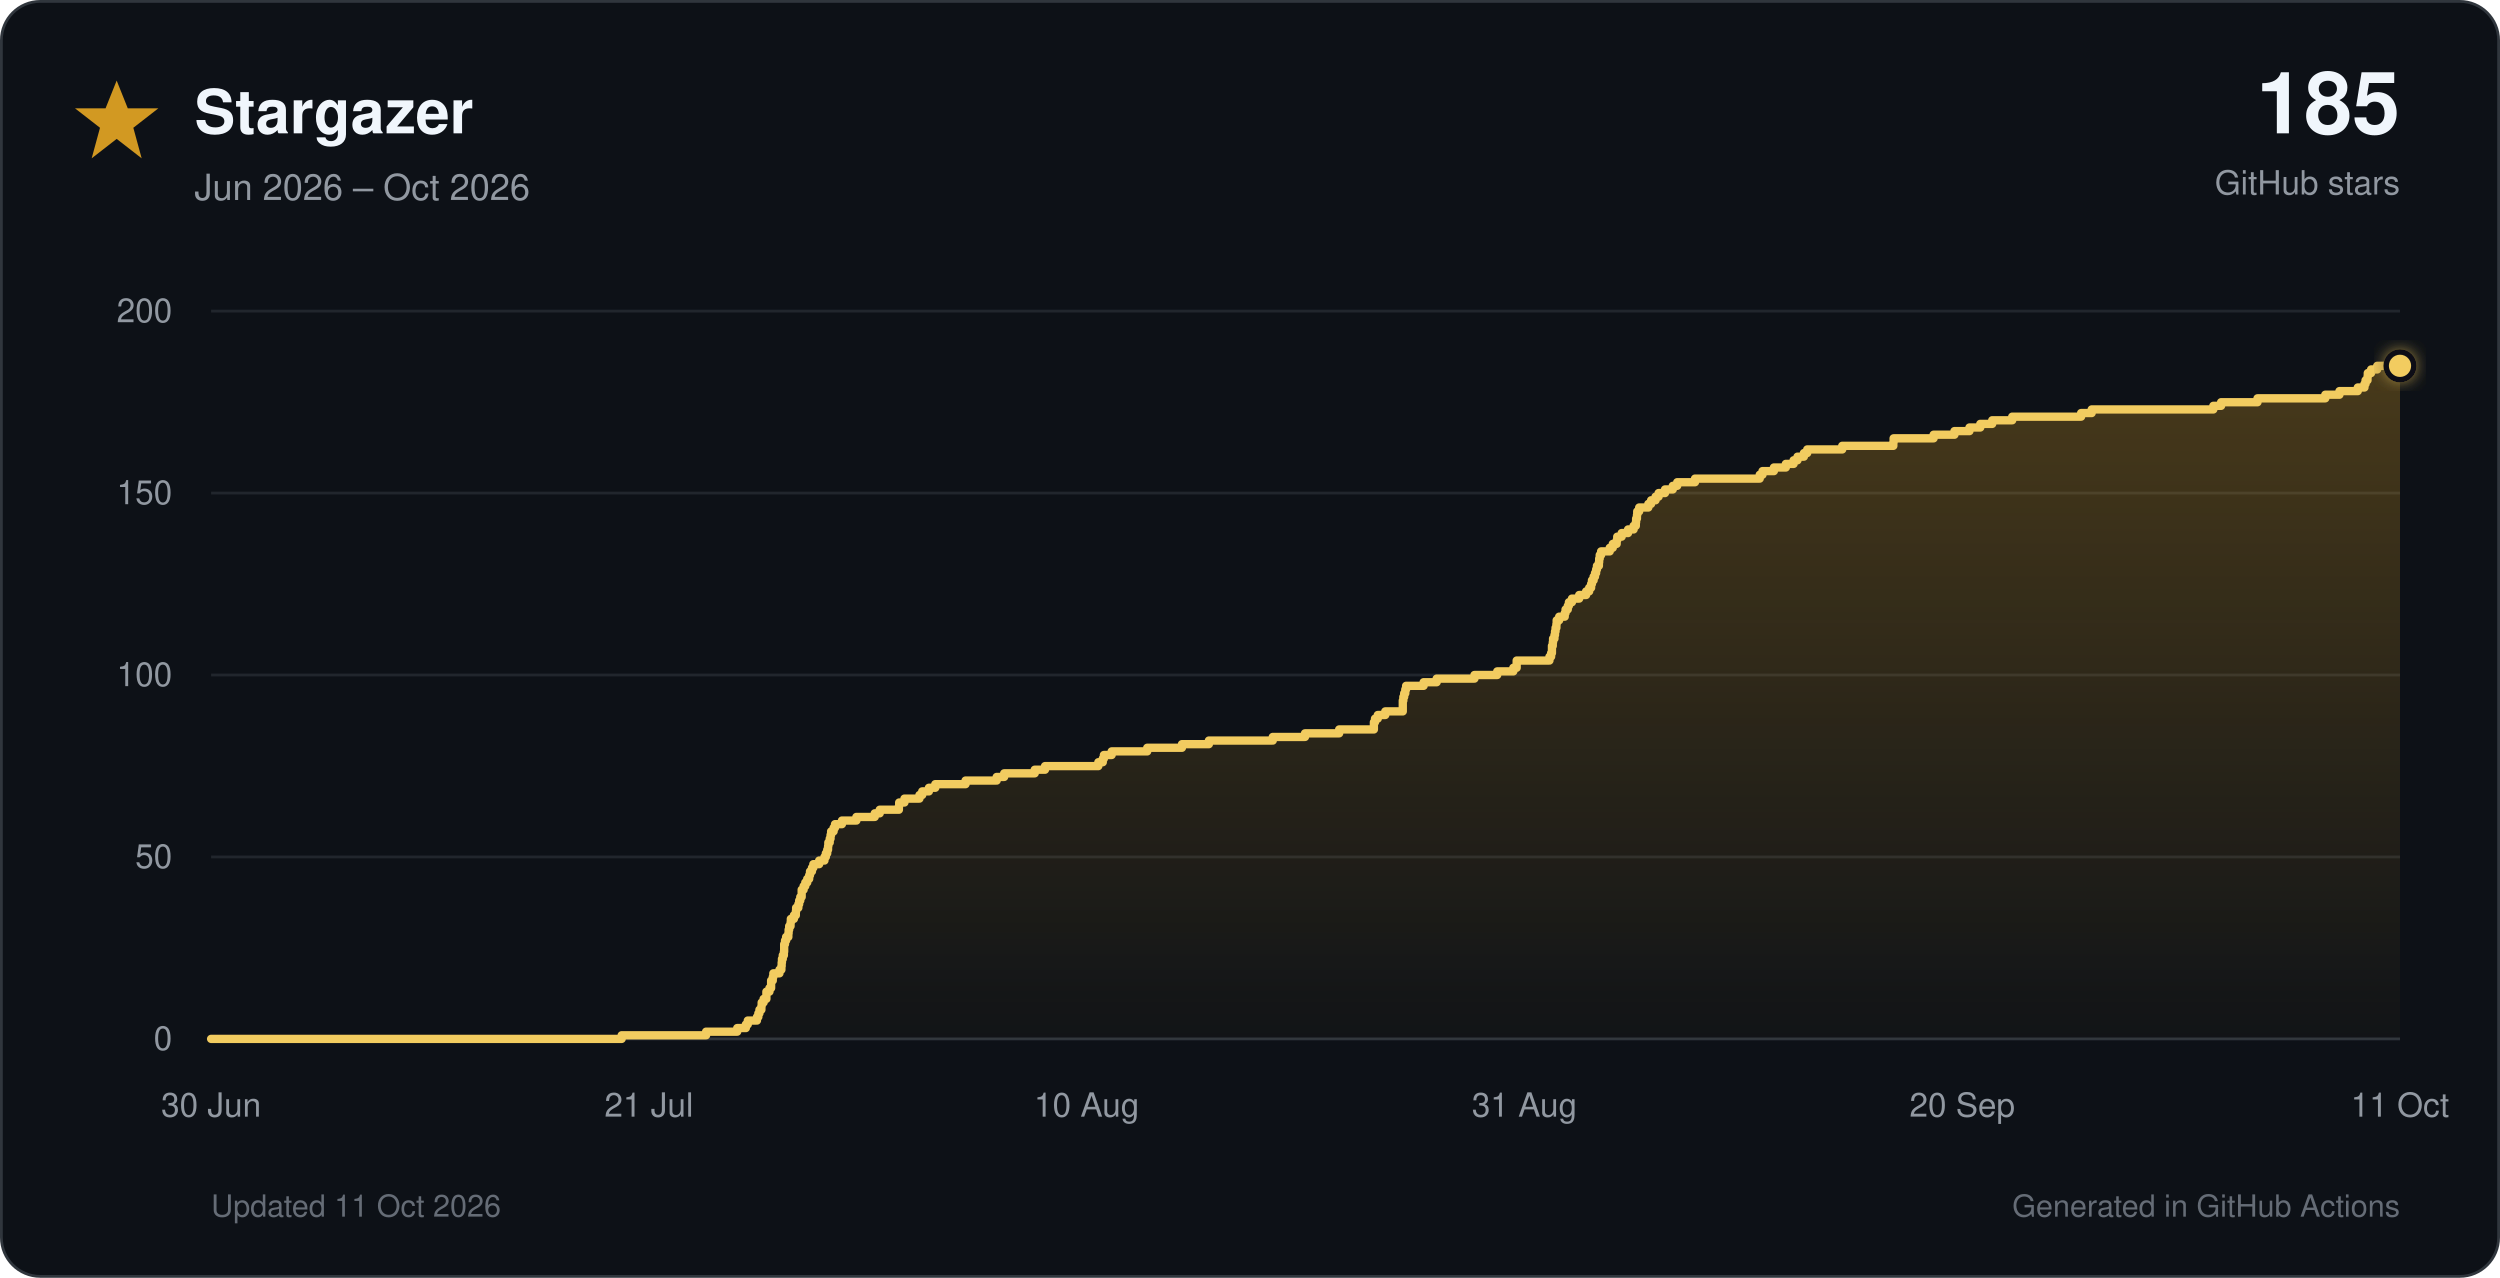
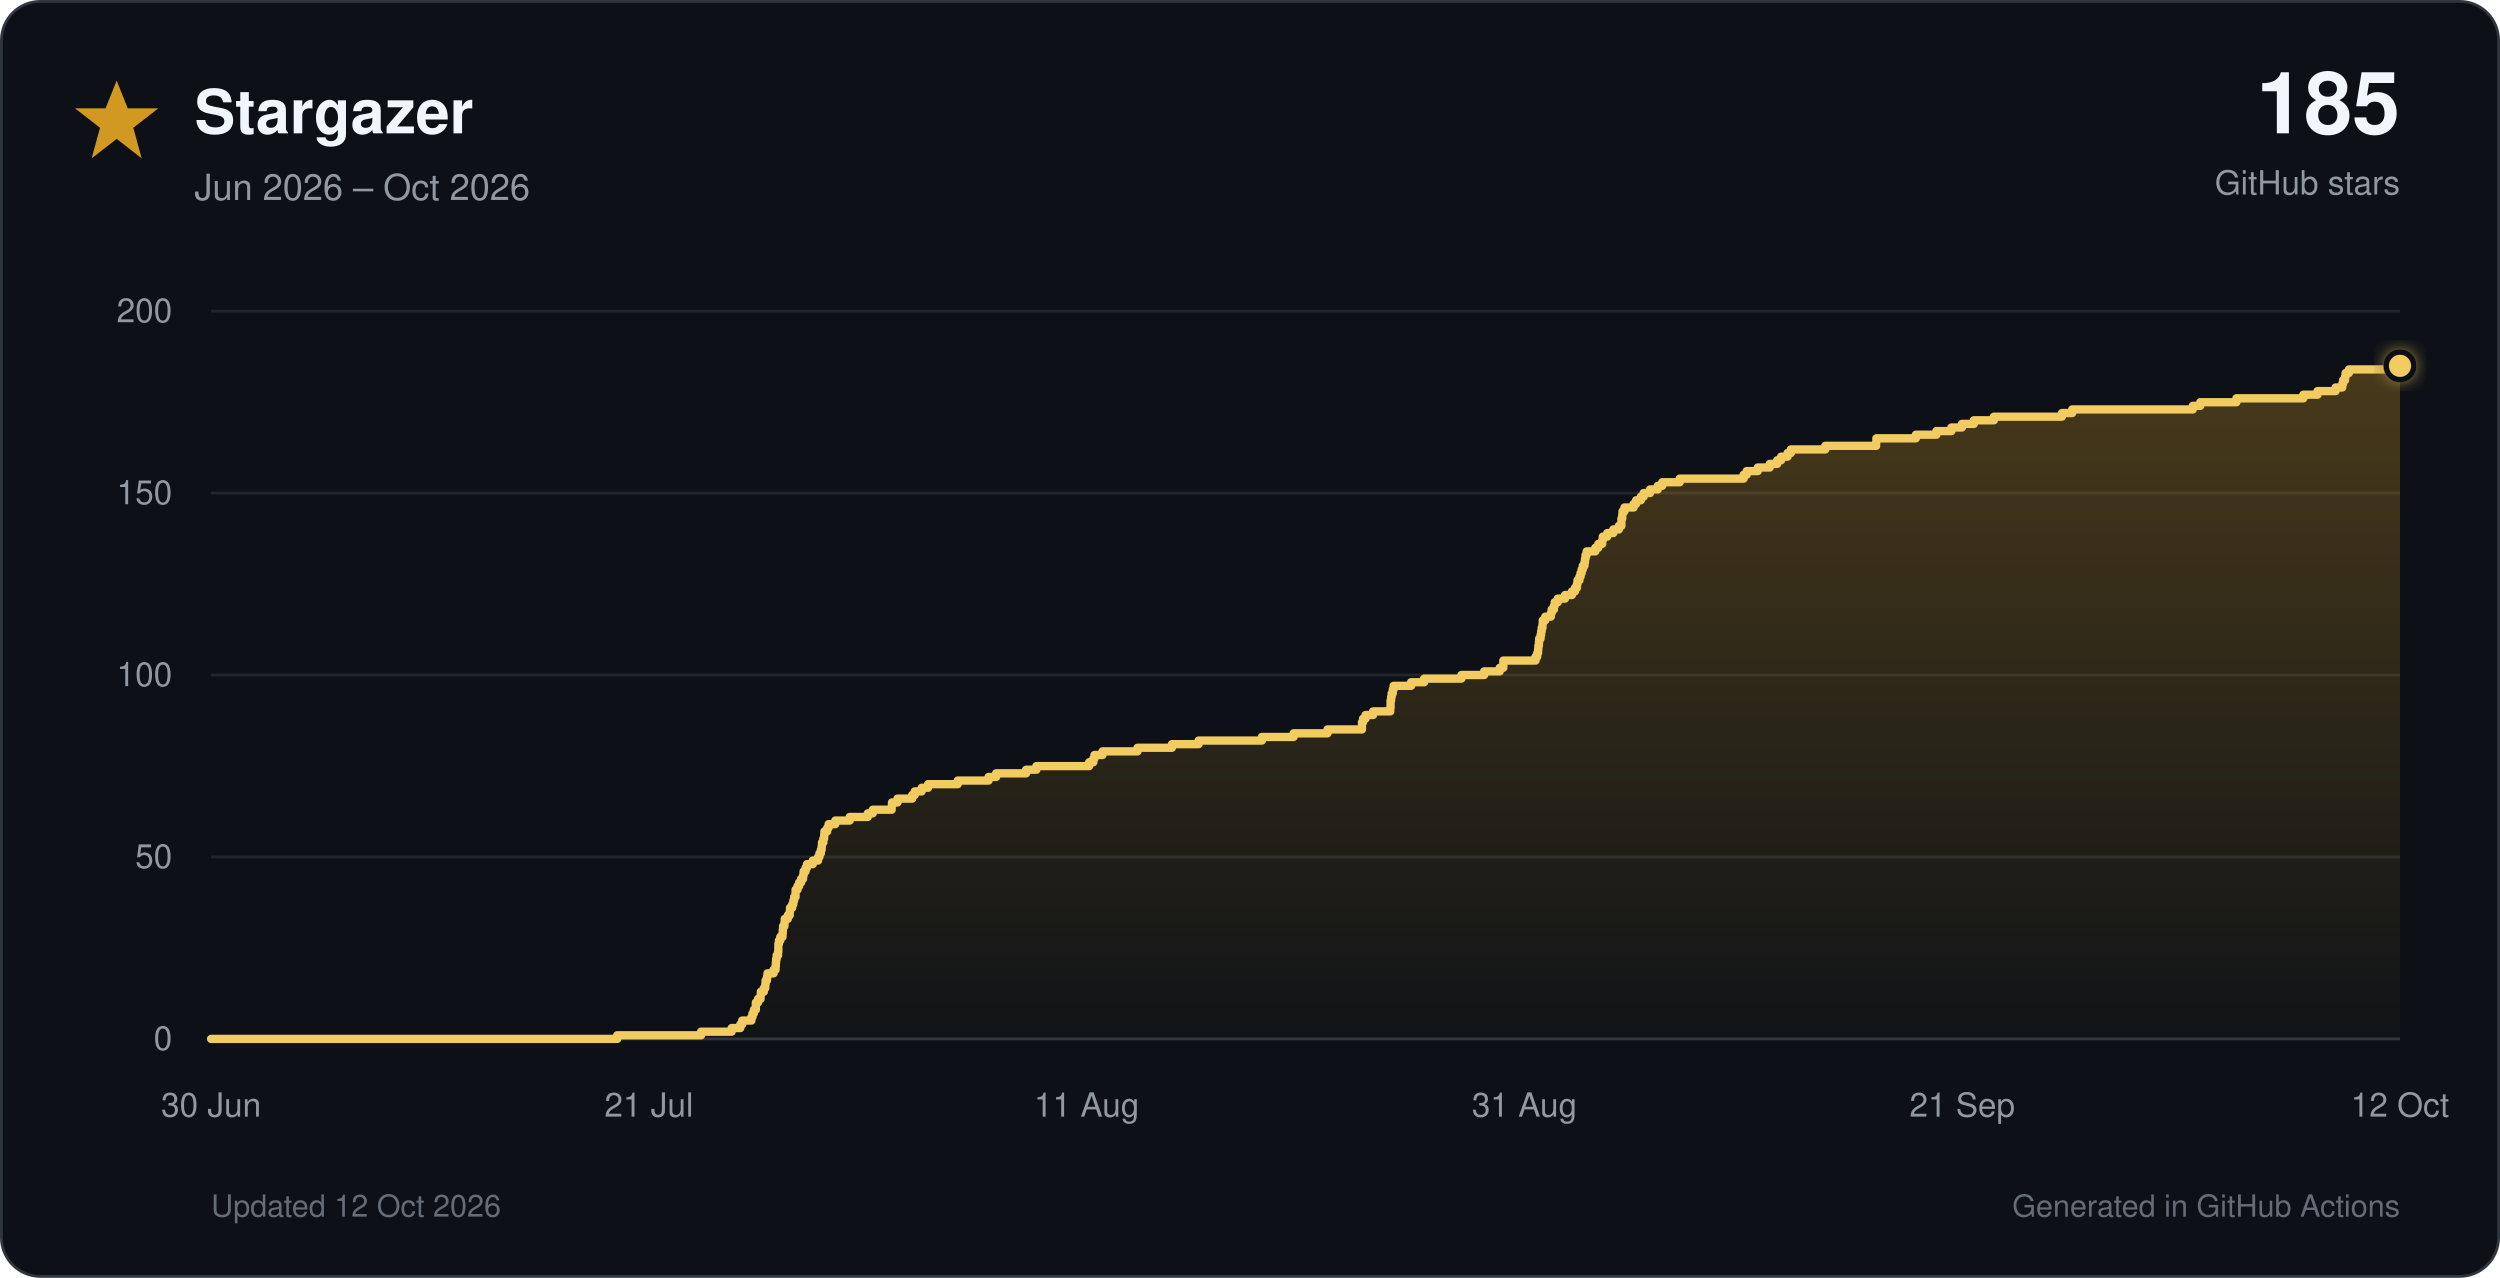
<svg xmlns="http://www.w3.org/2000/svg" viewBox="0 0 900 460" role="img">
  <defs>
    <linearGradient id="star-fill" x1="0" y1="0" x2="0" y2="1">
      <stop offset="0%" stop-color="#d29922" stop-opacity="0.30" />
      <stop offset="100%" stop-color="#d29922" stop-opacity="0.02" />
    </linearGradient>
    <filter id="glow" x="-40%" y="-40%" width="180%" height="180%">
      <feGaussianBlur stdDeviation="3" result="blur" />
      <feMerge>
        <feMergeNode in="blur" />
        <feMergeNode in="SourceGraphic" />
      </feMerge>
    </filter>
  </defs>
  <style>
    text { font-family: -apple-system, BlinkMacSystemFont, 'Segoe UI', Helvetica, Arial, sans-serif; }
    .tick { fill: #9198a1; font-size: 12px; }
  </style>
  <rect x="0.5" y="0.5" width="899" height="459" rx="14" fill="#0d1117" stroke="#30363d" />
  <polygon points="42,29 46,39 57,39 48,46 51,57 42,50 33,57 36,46 27,39 38,39" fill="#d29922" />
  <text x="70" y="48" font-size="22" font-weight="700" fill="#f0f6fc">Stargazer</text>
  <text x="70" y="72" font-size="13" fill="#9198a1">Jun 2026 – Oct 2026</text>
  <text x="864" y="48" text-anchor="end" font-size="31" font-weight="750" fill="#f0f6fc">185</text>
  <text x="864" y="70" text-anchor="end" font-size="12" fill="#9198a1">GitHub stars</text>
  <line x1="76" y1="374.0" x2="864" y2="374.0" stroke="#30363d" stroke-width="1" />
  <text x="62" y="378.0" text-anchor="end" class="tick">0</text>
  <line x1="76" y1="308.5" x2="864" y2="308.5" stroke="#21262d" stroke-width="1" />
  <text x="62" y="312.5" text-anchor="end" class="tick">50</text>
  <line x1="76" y1="243.0" x2="864" y2="243.0" stroke="#21262d" stroke-width="1" />
  <text x="62" y="247.0" text-anchor="end" class="tick">100</text>
  <line x1="76" y1="177.5" x2="864" y2="177.5" stroke="#21262d" stroke-width="1" />
  <text x="62" y="181.5" text-anchor="end" class="tick">150</text>
  <line x1="76" y1="112.0" x2="864" y2="112.0" stroke="#21262d" stroke-width="1" />
  <text x="62" y="116.0" text-anchor="end" class="tick">200</text>
  <text x="76.0" y="402" text-anchor="middle" class="tick">30 Jun</text>
  <text x="233.6" y="402" text-anchor="middle" class="tick">21 Jul</text>
-   <text x="391.2" y="402" text-anchor="middle" class="tick">10 Aug</text>
+   <text x="391.2" y="402" text-anchor="middle" class="tick">11 Aug</text>
  <text x="548.8" y="402" text-anchor="middle" class="tick">31 Aug</text>
-   <text x="706.4" y="402" text-anchor="middle" class="tick">20 Sep</text>
-   <text x="864.0" y="402" text-anchor="middle" class="tick">11 Oct</text>
-   <path d="M 76.0 374.0 H 223.8 V 372.7 H 254.2 V 371.4 H 265.4 V 370.1 H 268.5 V 368.8 H 269.2 V 367.4 H 272.5 V 366.1 H 273.0 V 364.8 H 273.4 V 363.5 H 274.1 V 362.2 H 274.2 V 360.9 H 274.9 V 359.6 H 275.9 V 358.3 H 275.9 V 357.0 H 277.0 V 355.7 H 277.6 V 354.4 H 277.6 V 353.0 H 278.2 V 351.7 H 278.4 V 350.4 H 280.6 V 349.1 H 281.3 V 347.8 H 281.4 V 346.5 H 281.5 V 345.2 H 281.8 V 343.9 H 282.2 V 342.6 H 282.3 V 341.2 H 282.3 V 339.9 H 282.6 V 338.6 H 283.0 V 337.3 H 283.8 V 336.0 H 283.9 V 334.7 H 284.1 V 333.4 H 284.6 V 332.1 H 284.7 V 330.8 H 285.8 V 329.5 H 286.5 V 328.1 H 286.6 V 326.8 H 287.4 V 325.5 H 287.7 V 324.2 H 288.1 V 322.9 H 288.6 V 321.6 H 288.6 V 320.3 H 289.3 V 319.0 H 289.9 V 317.7 H 290.6 V 316.4 H 291.3 V 315.1 H 291.6 V 313.7 H 292.3 V 312.4 H 292.8 V 311.1 H 294.9 V 309.8 H 296.8 V 308.5 H 297.3 V 307.2 H 297.8 V 305.9 H 298.1 V 304.6 H 298.2 V 303.3 H 298.7 V 301.9 H 299.0 V 300.6 H 299.2 V 299.3 H 300.1 V 298.0 H 300.6 V 296.7 H 303.1 V 295.4 H 308.3 V 294.1 H 314.9 V 292.8 H 316.7 V 291.5 H 323.6 V 290.2 H 323.7 V 288.9 H 325.6 V 287.5 H 331.0 V 286.2 H 332.0 V 284.9 H 334.4 V 283.6 H 336.7 V 282.3 H 347.6 V 281.0 H 358.8 V 279.7 H 361.5 V 278.4 H 372.5 V 277.1 H 376.2 V 275.8 H 395.4 V 274.4 H 397.0 V 273.1 H 397.4 V 271.8 H 400.2 V 270.5 H 413.0 V 269.2 H 425.5 V 267.9 H 435.2 V 266.6 H 458.2 V 265.3 H 469.8 V 264.0 H 482.1 V 262.6 H 494.6 V 261.3 H 494.6 V 260.0 H 495.0 V 258.7 H 496.0 V 257.4 H 498.7 V 256.1 H 505.0 V 254.8 H 505.0 V 253.5 H 505.0 V 252.2 H 505.2 V 250.9 H 505.5 V 249.6 H 505.9 V 248.2 H 506.2 V 246.9 H 512.5 V 245.6 H 517.2 V 244.3 H 530.8 V 243.0 H 539.0 V 241.7 H 544.8 V 240.4 H 546.0 V 239.1 H 546.0 V 237.8 H 557.8 V 236.4 H 558.4 V 235.1 H 558.7 V 233.8 H 558.7 V 232.5 H 559.0 V 231.2 H 559.1 V 229.9 H 559.6 V 228.6 H 559.8 V 227.3 H 560.0 V 226.0 H 560.3 V 224.7 H 560.4 V 223.3 H 561.3 V 222.0 H 563.3 V 220.7 H 563.6 V 219.4 H 564.4 V 218.1 H 564.8 V 216.8 H 565.9 V 215.5 H 568.5 V 214.2 H 571.0 V 212.9 H 572.1 V 211.6 H 572.8 V 210.2 H 573.1 V 208.9 H 573.7 V 207.6 H 574.2 V 206.3 H 574.6 V 205.0 H 574.9 V 203.7 H 575.6 V 202.4 H 575.7 V 201.1 H 575.9 V 199.8 H 576.4 V 198.5 H 579.5 V 197.2 H 580.6 V 195.8 H 582.0 V 194.5 H 582.2 V 193.2 H 583.8 V 191.9 H 586.1 V 190.6 H 588.1 V 189.3 H 588.9 V 188.0 H 589.0 V 186.7 H 589.3 V 185.4 H 589.4 V 184.1 H 590.1 V 182.7 H 593.4 V 181.4 H 594.4 V 180.1 H 596.0 V 178.8 H 597.1 V 177.5 H 599.4 V 176.2 H 602.2 V 174.9 H 603.8 V 173.6 H 610.2 V 172.3 H 633.5 V 170.9 H 634.5 V 169.6 H 638.6 V 168.3 H 642.9 V 167.0 H 645.7 V 165.7 H 647.1 V 164.4 H 649.4 V 163.1 H 650.6 V 161.8 H 663.2 V 160.5 H 681.6 V 159.2 H 681.7 V 157.8 H 696.1 V 156.5 H 703.6 V 155.2 H 709.0 V 153.9 H 712.9 V 152.6 H 717.2 V 151.3 H 724.4 V 150.0 H 749.2 V 148.7 H 753.0 V 147.4 H 796.8 V 146.1 H 799.6 V 144.8 H 812.7 V 143.4 H 837.1 V 142.1 H 842.2 V 140.8 H 848.8 V 139.5 H 851.2 V 138.2 H 851.6 V 136.9 H 852.3 V 135.6 H 852.4 V 134.3 H 853.6 V 133.0 H 855.8 V 131.7 H 864.0 V 374 H 76.0 Z" fill="url(#star-fill)" />
-   <path d="M 76.0 374.0 H 223.8 V 372.7 H 254.2 V 371.4 H 265.4 V 370.1 H 268.5 V 368.8 H 269.2 V 367.4 H 272.5 V 366.1 H 273.0 V 364.8 H 273.4 V 363.5 H 274.1 V 362.2 H 274.2 V 360.9 H 274.9 V 359.6 H 275.9 V 358.3 H 275.9 V 357.0 H 277.0 V 355.7 H 277.6 V 354.4 H 277.6 V 353.0 H 278.2 V 351.7 H 278.4 V 350.4 H 280.6 V 349.1 H 281.3 V 347.8 H 281.4 V 346.5 H 281.5 V 345.2 H 281.8 V 343.9 H 282.2 V 342.6 H 282.3 V 341.2 H 282.3 V 339.9 H 282.6 V 338.6 H 283.0 V 337.3 H 283.8 V 336.0 H 283.9 V 334.7 H 284.1 V 333.4 H 284.6 V 332.1 H 284.7 V 330.8 H 285.8 V 329.5 H 286.5 V 328.1 H 286.6 V 326.8 H 287.4 V 325.5 H 287.7 V 324.2 H 288.1 V 322.9 H 288.6 V 321.6 H 288.6 V 320.3 H 289.3 V 319.0 H 289.9 V 317.7 H 290.6 V 316.4 H 291.3 V 315.1 H 291.6 V 313.7 H 292.3 V 312.4 H 292.8 V 311.1 H 294.9 V 309.8 H 296.8 V 308.5 H 297.3 V 307.2 H 297.8 V 305.9 H 298.1 V 304.6 H 298.2 V 303.3 H 298.7 V 301.9 H 299.0 V 300.6 H 299.2 V 299.3 H 300.1 V 298.0 H 300.6 V 296.7 H 303.1 V 295.4 H 308.3 V 294.1 H 314.9 V 292.8 H 316.7 V 291.5 H 323.6 V 290.2 H 323.7 V 288.9 H 325.6 V 287.5 H 331.0 V 286.2 H 332.0 V 284.9 H 334.4 V 283.6 H 336.7 V 282.3 H 347.6 V 281.0 H 358.8 V 279.7 H 361.5 V 278.4 H 372.5 V 277.1 H 376.2 V 275.8 H 395.4 V 274.4 H 397.0 V 273.1 H 397.4 V 271.8 H 400.2 V 270.5 H 413.0 V 269.2 H 425.5 V 267.9 H 435.2 V 266.6 H 458.2 V 265.3 H 469.8 V 264.0 H 482.1 V 262.6 H 494.6 V 261.3 H 494.6 V 260.0 H 495.0 V 258.7 H 496.0 V 257.4 H 498.7 V 256.1 H 505.0 V 254.8 H 505.0 V 253.5 H 505.0 V 252.2 H 505.2 V 250.9 H 505.5 V 249.6 H 505.9 V 248.2 H 506.2 V 246.9 H 512.5 V 245.6 H 517.2 V 244.3 H 530.8 V 243.0 H 539.0 V 241.7 H 544.8 V 240.4 H 546.0 V 239.1 H 546.0 V 237.8 H 557.8 V 236.4 H 558.4 V 235.1 H 558.7 V 233.8 H 558.7 V 232.5 H 559.0 V 231.2 H 559.1 V 229.9 H 559.6 V 228.6 H 559.8 V 227.3 H 560.0 V 226.0 H 560.3 V 224.7 H 560.4 V 223.3 H 561.3 V 222.0 H 563.3 V 220.7 H 563.6 V 219.4 H 564.4 V 218.1 H 564.8 V 216.8 H 565.9 V 215.5 H 568.5 V 214.2 H 571.0 V 212.9 H 572.1 V 211.6 H 572.8 V 210.2 H 573.1 V 208.9 H 573.7 V 207.6 H 574.2 V 206.3 H 574.6 V 205.0 H 574.9 V 203.7 H 575.6 V 202.4 H 575.7 V 201.1 H 575.9 V 199.8 H 576.4 V 198.5 H 579.5 V 197.2 H 580.6 V 195.8 H 582.0 V 194.5 H 582.2 V 193.2 H 583.8 V 191.9 H 586.1 V 190.6 H 588.1 V 189.3 H 588.9 V 188.0 H 589.0 V 186.7 H 589.3 V 185.4 H 589.4 V 184.1 H 590.1 V 182.7 H 593.4 V 181.4 H 594.4 V 180.1 H 596.0 V 178.8 H 597.1 V 177.5 H 599.4 V 176.2 H 602.2 V 174.9 H 603.8 V 173.6 H 610.2 V 172.3 H 633.5 V 170.9 H 634.5 V 169.6 H 638.6 V 168.3 H 642.9 V 167.0 H 645.7 V 165.7 H 647.1 V 164.4 H 649.4 V 163.1 H 650.6 V 161.8 H 663.2 V 160.5 H 681.6 V 159.2 H 681.7 V 157.8 H 696.1 V 156.5 H 703.6 V 155.2 H 709.0 V 153.9 H 712.9 V 152.6 H 717.2 V 151.3 H 724.4 V 150.0 H 749.2 V 148.7 H 753.0 V 147.4 H 796.8 V 146.1 H 799.6 V 144.8 H 812.7 V 143.4 H 837.1 V 142.1 H 842.2 V 140.8 H 848.8 V 139.5 H 851.2 V 138.2 H 851.6 V 136.9 H 852.3 V 135.6 H 852.4 V 134.3 H 853.6 V 133.0 H 855.8 V 131.7 H 864.0" fill="none" stroke="#f2cc60" stroke-width="3" stroke-linecap="round" stroke-linejoin="round" />
+   <text x="706.4" y="402" text-anchor="middle" class="tick">21 Sep</text>
+   <text x="864.0" y="402" text-anchor="middle" class="tick">12 Oct</text>
+   <path d="M 76.0 374.0 H 222.2 V 372.7 H 252.4 V 371.4 H 263.4 V 370.1 H 266.5 V 368.8 H 267.2 V 367.4 H 270.5 V 366.1 H 270.9 V 364.8 H 271.4 V 363.5 H 272.1 V 362.2 H 272.1 V 360.9 H 272.9 V 359.6 H 273.8 V 358.3 H 273.9 V 357.0 H 275.0 V 355.7 H 275.5 V 354.4 H 275.6 V 353.0 H 276.1 V 351.7 H 276.3 V 350.4 H 278.5 V 349.1 H 279.2 V 347.8 H 279.3 V 346.5 H 279.4 V 345.2 H 279.6 V 343.9 H 280.1 V 342.6 H 280.2 V 341.2 H 280.2 V 339.9 H 280.4 V 338.6 H 280.9 V 337.3 H 281.7 V 336.0 H 281.8 V 334.7 H 281.9 V 333.4 H 282.4 V 332.1 H 282.5 V 330.8 H 283.6 V 329.5 H 284.3 V 328.1 H 284.4 V 326.8 H 285.2 V 325.5 H 285.6 V 324.2 H 285.9 V 322.9 H 286.4 V 321.6 H 286.4 V 320.3 H 287.1 V 319.0 H 287.7 V 317.7 H 288.4 V 316.4 H 289.1 V 315.1 H 289.3 V 313.7 H 290.0 V 312.4 H 290.5 V 311.1 H 292.6 V 309.8 H 294.5 V 308.5 H 295.0 V 307.2 H 295.5 V 305.9 H 295.8 V 304.6 H 295.9 V 303.3 H 296.4 V 301.9 H 296.7 V 300.6 H 296.8 V 299.3 H 297.8 V 298.0 H 298.3 V 296.7 H 300.7 V 295.4 H 305.9 V 294.1 H 312.4 V 292.8 H 314.2 V 291.5 H 321.0 V 290.2 H 321.1 V 288.9 H 323.1 V 287.5 H 328.4 V 286.2 H 329.3 V 284.9 H 331.8 V 283.6 H 334.1 V 282.3 H 344.8 V 281.0 H 355.9 V 279.7 H 358.6 V 278.4 H 369.4 V 277.1 H 373.1 V 275.8 H 392.1 V 274.4 H 393.6 V 273.1 H 394.0 V 271.8 H 396.9 V 270.5 H 409.5 V 269.2 H 421.9 V 267.9 H 431.5 V 266.6 H 454.3 V 265.3 H 465.7 V 264.0 H 477.9 V 262.6 H 490.3 V 261.3 H 490.3 V 260.0 H 490.7 V 258.7 H 491.6 V 257.4 H 494.3 V 256.1 H 500.5 V 254.8 H 500.6 V 253.5 H 500.6 V 252.2 H 500.8 V 250.9 H 501.0 V 249.6 H 501.4 V 248.2 H 501.7 V 246.9 H 508.0 V 245.6 H 512.7 V 244.3 H 526.1 V 243.0 H 534.3 V 241.7 H 539.9 V 240.4 H 541.2 V 239.1 H 541.2 V 237.8 H 552.8 V 236.4 H 553.4 V 235.1 H 553.7 V 233.8 H 553.8 V 232.5 H 554.0 V 231.2 H 554.1 V 229.9 H 554.6 V 228.6 H 554.8 V 227.3 H 555.0 V 226.0 H 555.3 V 224.7 H 555.4 V 223.3 H 556.3 V 222.0 H 558.3 V 220.7 H 558.6 V 219.4 H 559.4 V 218.1 H 559.7 V 216.8 H 560.8 V 215.5 H 563.4 V 214.2 H 565.9 V 212.9 H 567.0 V 211.6 H 567.7 V 210.2 H 567.9 V 208.9 H 568.6 V 207.6 H 569.0 V 206.3 H 569.4 V 205.0 H 569.8 V 203.7 H 570.4 V 202.4 H 570.6 V 201.1 H 570.8 V 199.8 H 571.2 V 198.5 H 574.3 V 197.2 H 575.4 V 195.8 H 576.8 V 194.5 H 577.0 V 193.2 H 578.6 V 191.9 H 580.8 V 190.6 H 582.8 V 189.3 H 583.7 V 188.0 H 583.7 V 186.7 H 584.0 V 185.4 H 584.1 V 184.1 H 584.8 V 182.7 H 588.1 V 181.4 H 589.0 V 180.1 H 590.7 V 178.8 H 591.7 V 177.5 H 594.0 V 176.2 H 596.8 V 174.9 H 598.4 V 173.6 H 604.7 V 172.3 H 627.7 V 170.9 H 628.8 V 169.6 H 632.8 V 168.3 H 637.1 V 167.0 H 639.8 V 165.7 H 641.2 V 164.4 H 643.5 V 163.1 H 644.7 V 161.8 H 657.1 V 160.5 H 675.4 V 159.2 H 675.5 V 157.8 H 689.7 V 156.5 H 697.1 V 155.2 H 702.5 V 153.9 H 706.3 V 152.6 H 710.6 V 151.3 H 717.8 V 150.0 H 742.3 V 148.7 H 746.0 V 147.4 H 789.4 V 146.1 H 792.1 V 144.8 H 805.1 V 143.4 H 829.2 V 142.1 H 834.3 V 140.8 H 840.8 V 139.5 H 843.2 V 138.2 H 843.5 V 136.9 H 844.2 V 135.6 H 844.4 V 134.3 H 845.6 V 133.0 H 861.9 V 131.7 H 864.0 V 374 H 76.0 Z" fill="url(#star-fill)" />
+   <path d="M 76.0 374.0 H 222.2 V 372.7 H 252.4 V 371.4 H 263.4 V 370.1 H 266.5 V 368.8 H 267.2 V 367.4 H 270.5 V 366.1 H 270.9 V 364.8 H 271.4 V 363.5 H 272.1 V 362.2 H 272.1 V 360.9 H 272.9 V 359.6 H 273.8 V 358.3 H 273.9 V 357.0 H 275.0 V 355.7 H 275.5 V 354.4 H 275.6 V 353.0 H 276.1 V 351.7 H 276.3 V 350.4 H 278.5 V 349.1 H 279.2 V 347.8 H 279.3 V 346.5 H 279.4 V 345.2 H 279.6 V 343.9 H 280.1 V 342.6 H 280.2 V 341.2 H 280.2 V 339.9 H 280.4 V 338.6 H 280.9 V 337.3 H 281.7 V 336.0 H 281.8 V 334.7 H 281.9 V 333.4 H 282.4 V 332.1 H 282.5 V 330.8 H 283.6 V 329.5 H 284.3 V 328.1 H 284.4 V 326.8 H 285.2 V 325.5 H 285.6 V 324.2 H 285.9 V 322.9 H 286.4 V 321.6 H 286.4 V 320.3 H 287.1 V 319.0 H 287.7 V 317.7 H 288.4 V 316.4 H 289.1 V 315.1 H 289.3 V 313.7 H 290.0 V 312.4 H 290.5 V 311.1 H 292.6 V 309.8 H 294.5 V 308.5 H 295.0 V 307.2 H 295.5 V 305.9 H 295.8 V 304.6 H 295.9 V 303.3 H 296.4 V 301.9 H 296.7 V 300.6 H 296.8 V 299.3 H 297.8 V 298.0 H 298.3 V 296.7 H 300.7 V 295.4 H 305.9 V 294.1 H 312.4 V 292.8 H 314.2 V 291.5 H 321.0 V 290.2 H 321.1 V 288.9 H 323.1 V 287.5 H 328.4 V 286.2 H 329.3 V 284.9 H 331.8 V 283.6 H 334.1 V 282.3 H 344.8 V 281.0 H 355.9 V 279.7 H 358.6 V 278.4 H 369.4 V 277.1 H 373.1 V 275.8 H 392.1 V 274.4 H 393.6 V 273.1 H 394.0 V 271.8 H 396.9 V 270.5 H 409.5 V 269.2 H 421.9 V 267.9 H 431.5 V 266.6 H 454.3 V 265.3 H 465.7 V 264.0 H 477.9 V 262.6 H 490.3 V 261.3 H 490.3 V 260.0 H 490.7 V 258.7 H 491.6 V 257.4 H 494.3 V 256.1 H 500.5 V 254.8 H 500.6 V 253.5 H 500.6 V 252.2 H 500.8 V 250.9 H 501.0 V 249.6 H 501.4 V 248.2 H 501.7 V 246.9 H 508.0 V 245.6 H 512.7 V 244.3 H 526.1 V 243.0 H 534.3 V 241.7 H 539.9 V 240.4 H 541.2 V 239.1 H 541.2 V 237.8 H 552.8 V 236.4 H 553.4 V 235.1 H 553.7 V 233.8 H 553.8 V 232.5 H 554.0 V 231.2 H 554.1 V 229.9 H 554.6 V 228.6 H 554.8 V 227.3 H 555.0 V 226.0 H 555.3 V 224.7 H 555.4 V 223.3 H 556.3 V 222.0 H 558.3 V 220.7 H 558.6 V 219.4 H 559.4 V 218.1 H 559.7 V 216.8 H 560.8 V 215.5 H 563.4 V 214.2 H 565.9 V 212.9 H 567.0 V 211.6 H 567.7 V 210.2 H 567.9 V 208.9 H 568.6 V 207.6 H 569.0 V 206.3 H 569.4 V 205.0 H 569.8 V 203.7 H 570.4 V 202.4 H 570.6 V 201.1 H 570.8 V 199.8 H 571.2 V 198.5 H 574.3 V 197.2 H 575.4 V 195.8 H 576.8 V 194.5 H 577.0 V 193.2 H 578.6 V 191.9 H 580.8 V 190.6 H 582.8 V 189.3 H 583.7 V 188.0 H 583.7 V 186.7 H 584.0 V 185.4 H 584.1 V 184.1 H 584.8 V 182.7 H 588.1 V 181.4 H 589.0 V 180.1 H 590.7 V 178.8 H 591.7 V 177.5 H 594.0 V 176.2 H 596.8 V 174.9 H 598.4 V 173.6 H 604.7 V 172.3 H 627.7 V 170.9 H 628.8 V 169.6 H 632.8 V 168.3 H 637.1 V 167.0 H 639.8 V 165.7 H 641.2 V 164.4 H 643.5 V 163.1 H 644.7 V 161.8 H 657.1 V 160.5 H 675.4 V 159.2 H 675.5 V 157.8 H 689.7 V 156.5 H 697.1 V 155.2 H 702.5 V 153.9 H 706.3 V 152.6 H 710.6 V 151.3 H 717.8 V 150.0 H 742.3 V 148.7 H 746.0 V 147.4 H 789.4 V 146.1 H 792.1 V 144.8 H 805.1 V 143.4 H 829.2 V 142.1 H 834.3 V 140.8 H 840.8 V 139.5 H 843.2 V 138.2 H 843.5 V 136.9 H 844.2 V 135.6 H 844.4 V 134.3 H 845.6 V 133.0 H 861.9 V 131.7 H 864.0" fill="none" stroke="#f2cc60" stroke-width="3" stroke-linecap="round" stroke-linejoin="round" />
  <circle cx="864.0" cy="131.7" r="5" fill="#f2cc60" stroke="#0d1117" stroke-width="2" filter="url(#glow)" />
-   <text x="76" y="438" font-size="11" fill="#656c76">Updated 11 Oct 2026</text>
+   <text x="76" y="438" font-size="11" fill="#656c76">Updated 12 Oct 2026</text>
  <text x="864" y="438" text-anchor="end" font-size="11" fill="#656c76">Generated in GitHub Actions</text>
</svg>
